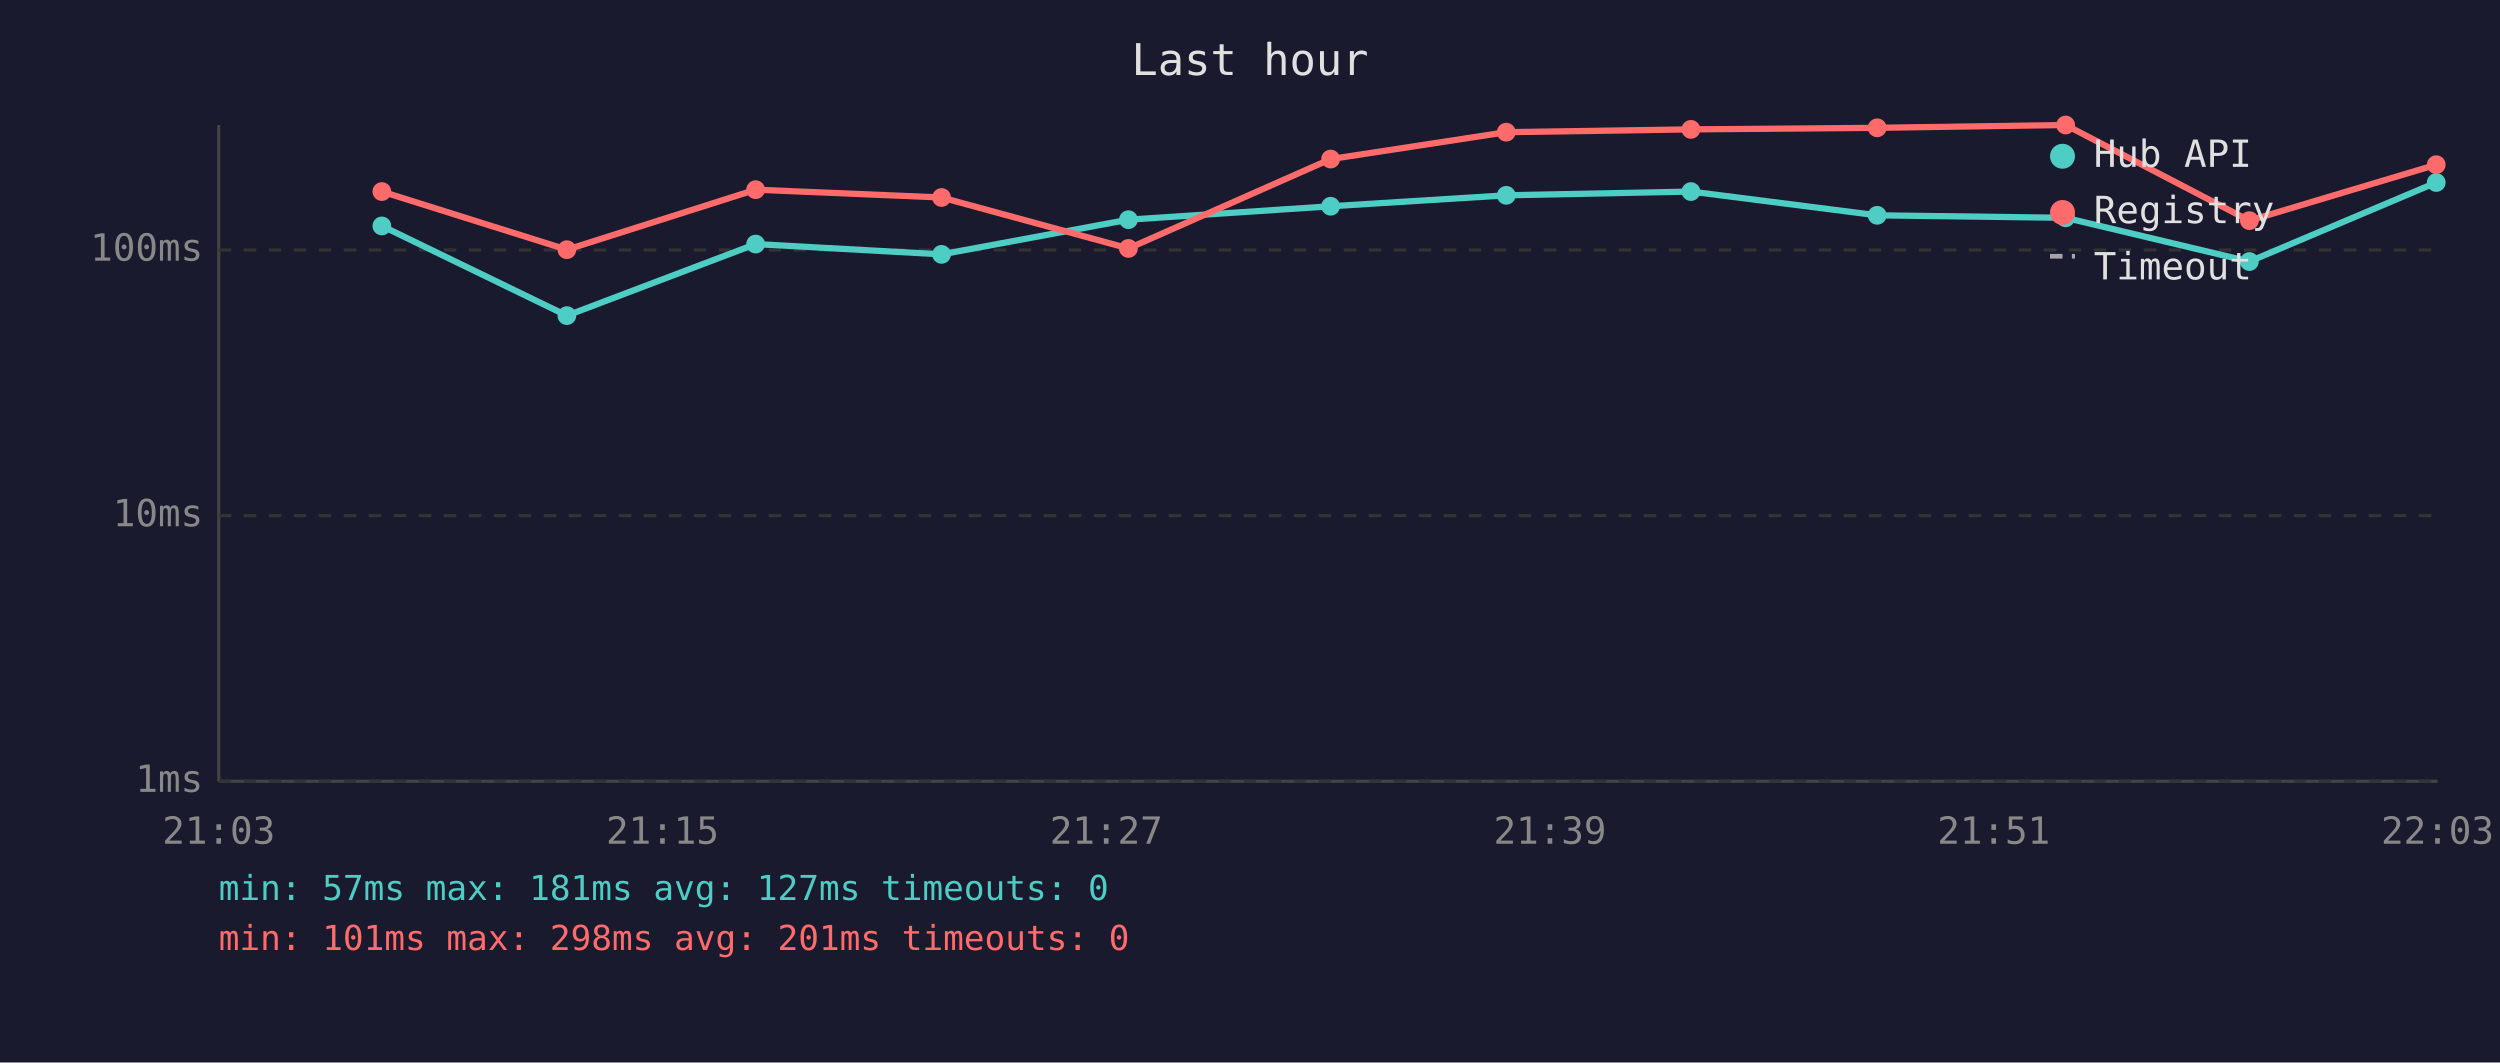
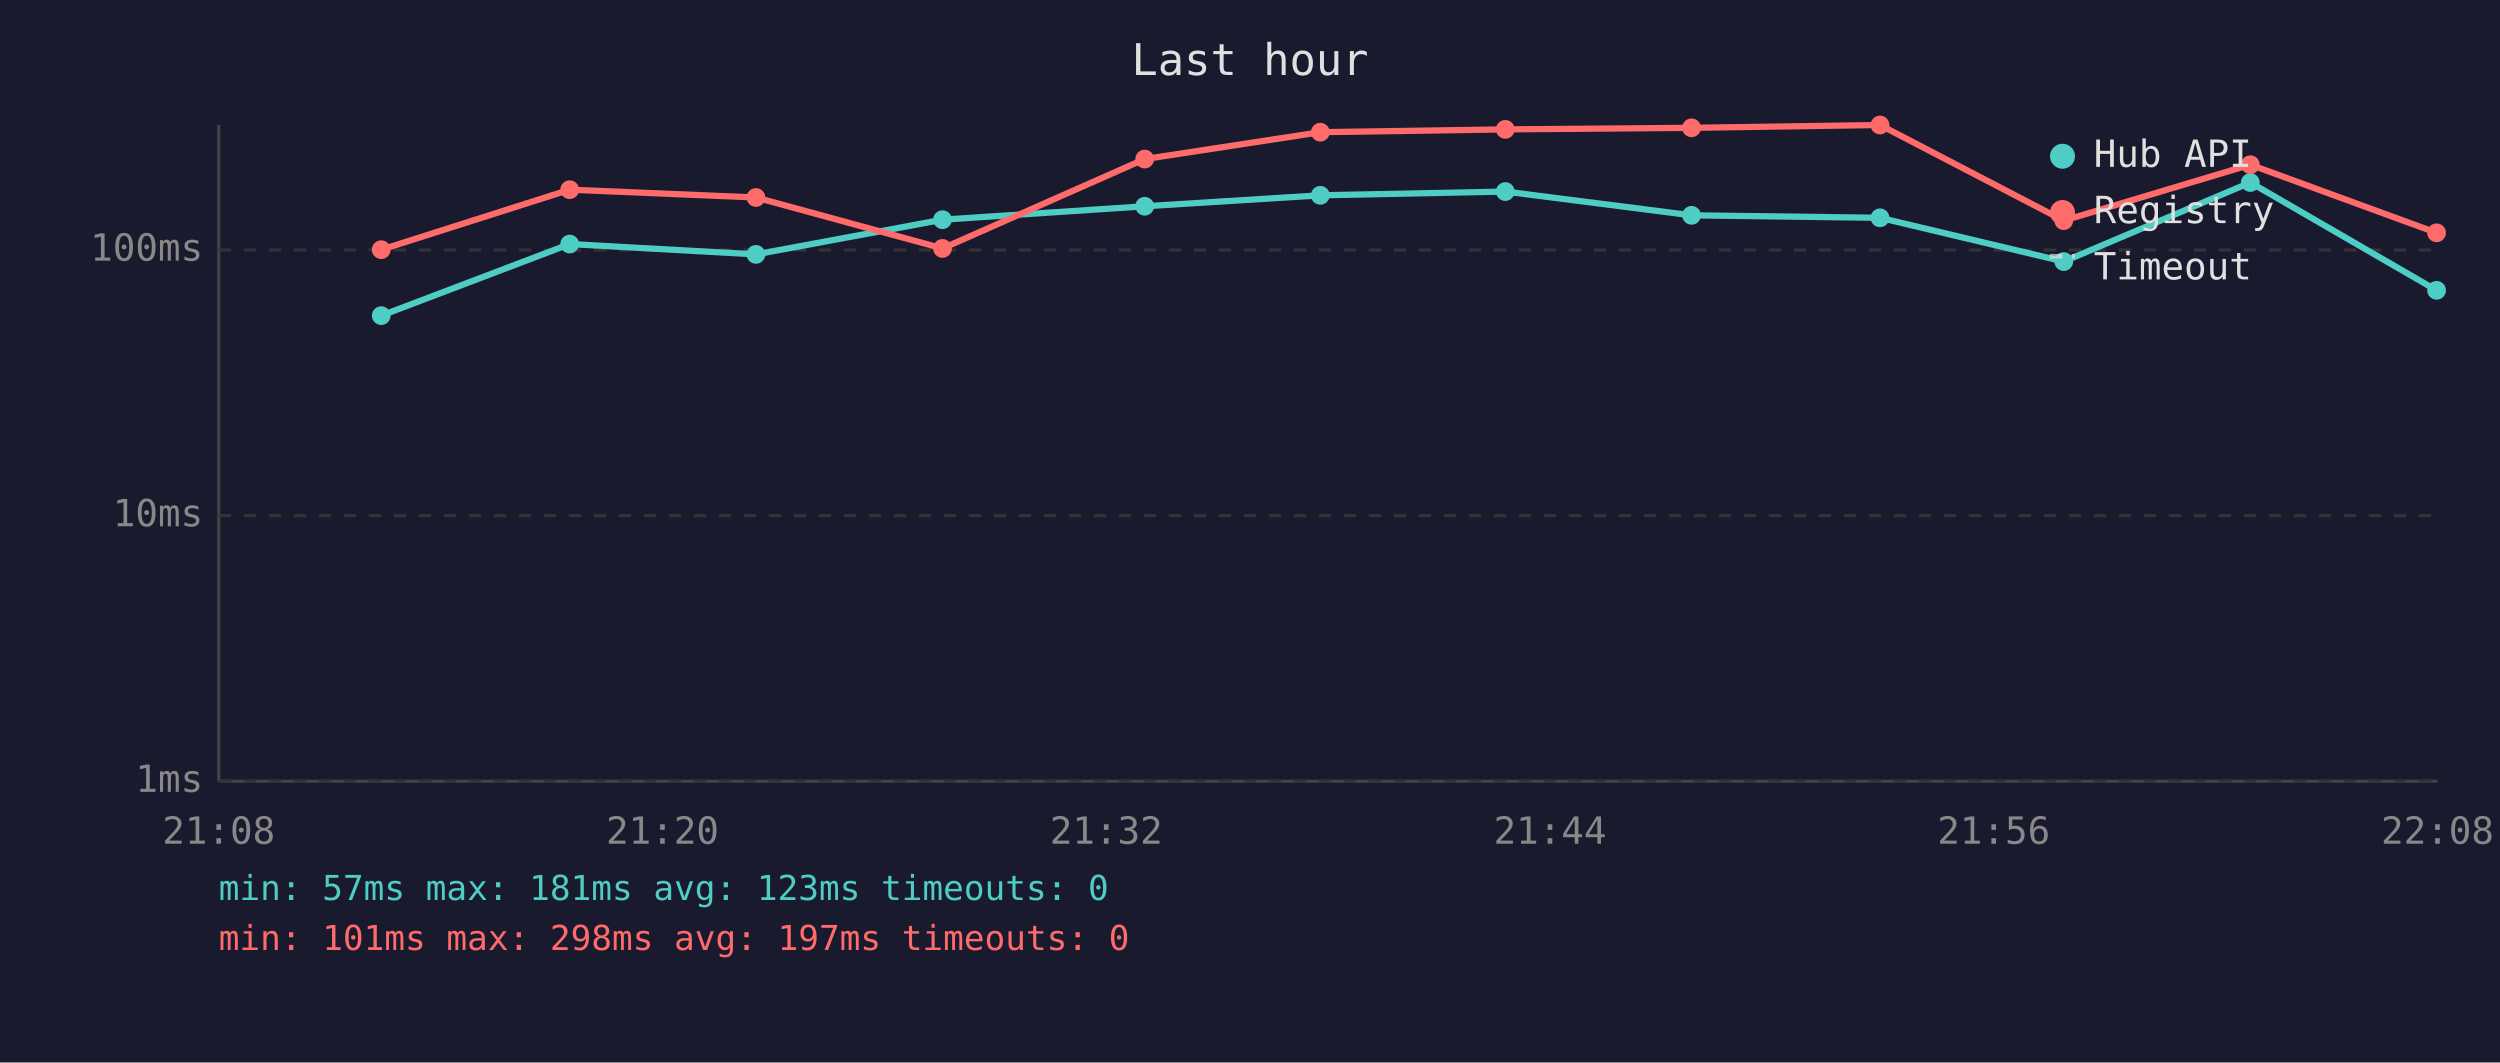
<svg xmlns="http://www.w3.org/2000/svg" viewBox="0 0 800 340" font-family="monospace" font-size="12">
  <rect width="800" height="340" fill="#1a1a2e" />
  <text x="400" y="24" fill="#e0e0e0" font-size="14" text-anchor="middle">Last hour</text>
  <line x1="70" y1="40" x2="70" y2="250" stroke="#444" stroke-width="1" />
  <line x1="70" y1="250" x2="780" y2="250" stroke="#444" stroke-width="1" />
  <line x1="70" y1="250" x2="780" y2="250" stroke="#333" stroke-width="1" stroke-dasharray="4" />
  <text x="65" y="250" fill="#888" text-anchor="end" dominant-baseline="middle">1ms</text>
  <line x1="70" y1="165" x2="780" y2="165" stroke="#333" stroke-width="1" stroke-dasharray="4" />
  <text x="65" y="165" fill="#888" text-anchor="end" dominant-baseline="middle">10ms</text>
  <line x1="70" y1="80" x2="780" y2="80" stroke="#333" stroke-width="1" stroke-dasharray="4" />
  <text x="65" y="80" fill="#888" text-anchor="end" dominant-baseline="middle">100ms</text>
-   <text x="70" y="270" fill="#888" text-anchor="middle">21:03</text>
-   <text x="212" y="270" fill="#888" text-anchor="middle">21:15</text>
-   <text x="354" y="270" fill="#888" text-anchor="middle">21:27</text>
-   <text x="496" y="270" fill="#888" text-anchor="middle">21:39</text>
-   <text x="638" y="270" fill="#888" text-anchor="middle">21:51</text>
-   <text x="780" y="270" fill="#888" text-anchor="middle">22:03</text>
-   <polyline points="122.2,72.3 181.4,101.0 241.8,78.1 301.3,81.4 361.1,70.3 425.8,66.0 482.0,62.5 541.1,61.3 600.7,68.9 661.0,69.7 719.8,83.7 779.6,58.4" fill="none" stroke="#4ecdc4" stroke-width="2" opacity="1" />
-   <circle cx="122.2" cy="72.3" r="3" fill="#4ecdc4" />
-   <circle cx="181.4" cy="101.0" r="3" fill="#4ecdc4" />
-   <circle cx="241.8" cy="78.1" r="3" fill="#4ecdc4" />
-   <circle cx="301.3" cy="81.4" r="3" fill="#4ecdc4" />
-   <circle cx="361.1" cy="70.3" r="3" fill="#4ecdc4" />
-   <circle cx="425.8" cy="66.0" r="3" fill="#4ecdc4" />
-   <circle cx="482.0" cy="62.5" r="3" fill="#4ecdc4" />
-   <circle cx="541.1" cy="61.3" r="3" fill="#4ecdc4" />
-   <circle cx="600.7" cy="68.9" r="3" fill="#4ecdc4" />
-   <circle cx="661.0" cy="69.7" r="3" fill="#4ecdc4" />
-   <circle cx="719.8" cy="83.7" r="3" fill="#4ecdc4" />
-   <circle cx="779.6" cy="58.4" r="3" fill="#4ecdc4" />
-   <polyline points="122.2,61.3 181.4,79.9 241.8,60.7 301.3,63.2 361.1,79.5 425.8,50.9 482.0,42.3 541.1,41.4 600.7,40.9 661.0,40.0 719.8,70.6 779.6,52.7" fill="none" stroke="#ff6b6b" stroke-width="2" opacity="1" />
-   <circle cx="122.2" cy="61.3" r="3" fill="#ff6b6b" />
-   <circle cx="181.4" cy="79.9" r="3" fill="#ff6b6b" />
-   <circle cx="241.8" cy="60.7" r="3" fill="#ff6b6b" />
-   <circle cx="301.3" cy="63.2" r="3" fill="#ff6b6b" />
-   <circle cx="361.1" cy="79.5" r="3" fill="#ff6b6b" />
-   <circle cx="425.8" cy="50.9" r="3" fill="#ff6b6b" />
-   <circle cx="482.0" cy="42.3" r="3" fill="#ff6b6b" />
-   <circle cx="541.1" cy="41.4" r="3" fill="#ff6b6b" />
-   <circle cx="600.7" cy="40.9" r="3" fill="#ff6b6b" />
-   <circle cx="661.0" cy="40.0" r="3" fill="#ff6b6b" />
-   <circle cx="719.8" cy="70.6" r="3" fill="#ff6b6b" />
-   <circle cx="779.6" cy="52.7" r="3" fill="#ff6b6b" />
+   <text x="70" y="270" fill="#888" text-anchor="middle">21:08</text>
+   <text x="212" y="270" fill="#888" text-anchor="middle">21:20</text>
+   <text x="354" y="270" fill="#888" text-anchor="middle">21:32</text>
+   <text x="496" y="270" fill="#888" text-anchor="middle">21:44</text>
+   <text x="638" y="270" fill="#888" text-anchor="middle">21:56</text>
+   <text x="780" y="270" fill="#888" text-anchor="middle">22:08</text>
+   <polyline points="122.0,101.0 182.3,78.1 241.9,81.4 301.6,70.3 366.3,66.0 422.5,62.5 481.7,61.3 541.3,68.9 601.6,69.7 660.4,83.7 720.1,58.4 779.7,92.9" fill="none" stroke="#4ecdc4" stroke-width="2" opacity="1" />
+   <circle cx="122.0" cy="101.0" r="3" fill="#4ecdc4" />
+   <circle cx="182.3" cy="78.1" r="3" fill="#4ecdc4" />
+   <circle cx="241.9" cy="81.4" r="3" fill="#4ecdc4" />
+   <circle cx="301.6" cy="70.3" r="3" fill="#4ecdc4" />
+   <circle cx="366.3" cy="66.0" r="3" fill="#4ecdc4" />
+   <circle cx="422.5" cy="62.5" r="3" fill="#4ecdc4" />
+   <circle cx="481.7" cy="61.3" r="3" fill="#4ecdc4" />
+   <circle cx="541.3" cy="68.9" r="3" fill="#4ecdc4" />
+   <circle cx="601.6" cy="69.7" r="3" fill="#4ecdc4" />
+   <circle cx="660.4" cy="83.7" r="3" fill="#4ecdc4" />
+   <circle cx="720.1" cy="58.4" r="3" fill="#4ecdc4" />
+   <circle cx="779.7" cy="92.9" r="3" fill="#4ecdc4" />
+   <polyline points="122.0,79.9 182.3,60.7 241.9,63.2 301.6,79.5 366.3,50.9 422.5,42.3 481.7,41.4 541.3,40.9 601.6,40.0 660.4,70.6 720.1,52.7 779.7,74.5" fill="none" stroke="#ff6b6b" stroke-width="2" opacity="1" />
+   <circle cx="122.0" cy="79.9" r="3" fill="#ff6b6b" />
+   <circle cx="182.3" cy="60.7" r="3" fill="#ff6b6b" />
+   <circle cx="241.9" cy="63.2" r="3" fill="#ff6b6b" />
+   <circle cx="301.6" cy="79.5" r="3" fill="#ff6b6b" />
+   <circle cx="366.3" cy="50.9" r="3" fill="#ff6b6b" />
+   <circle cx="422.5" cy="42.3" r="3" fill="#ff6b6b" />
+   <circle cx="481.7" cy="41.4" r="3" fill="#ff6b6b" />
+   <circle cx="541.3" cy="40.9" r="3" fill="#ff6b6b" />
+   <circle cx="601.6" cy="40.0" r="3" fill="#ff6b6b" />
+   <circle cx="660.4" cy="70.6" r="3" fill="#ff6b6b" />
+   <circle cx="720.1" cy="52.7" r="3" fill="#ff6b6b" />
+   <circle cx="779.7" cy="74.5" r="3" fill="#ff6b6b" />
  <circle cx="660" cy="50" r="4" fill="#4ecdc4" />
  <text x="670" y="50" fill="#e0e0e0" dominant-baseline="middle">Hub API</text>
  <circle cx="660" cy="68" r="4" fill="#ff6b6b" />
  <text x="670" y="68" fill="#e0e0e0" dominant-baseline="middle">Registry</text>
  <line x1="656" y1="82" x2="664" y2="82" stroke="#e0e0e0" stroke-width="1.5" stroke-dasharray="4,3" opacity="0.7" />
  <text x="670" y="86" fill="#e0e0e0" dominant-baseline="middle">Timeout</text>
-   <text x="70" y="288" fill="#4ecdc4" font-size="11">min: 57ms  max: 181ms  avg: 127ms  timeouts: 0</text>
-   <text x="70" y="304" fill="#ff6b6b" font-size="11">min: 101ms  max: 298ms  avg: 201ms  timeouts: 0</text>
+   <text x="70" y="288" fill="#4ecdc4" font-size="11">min: 57ms  max: 181ms  avg: 123ms  timeouts: 0</text>
+   <text x="70" y="304" fill="#ff6b6b" font-size="11">min: 101ms  max: 298ms  avg: 197ms  timeouts: 0</text>
</svg>
